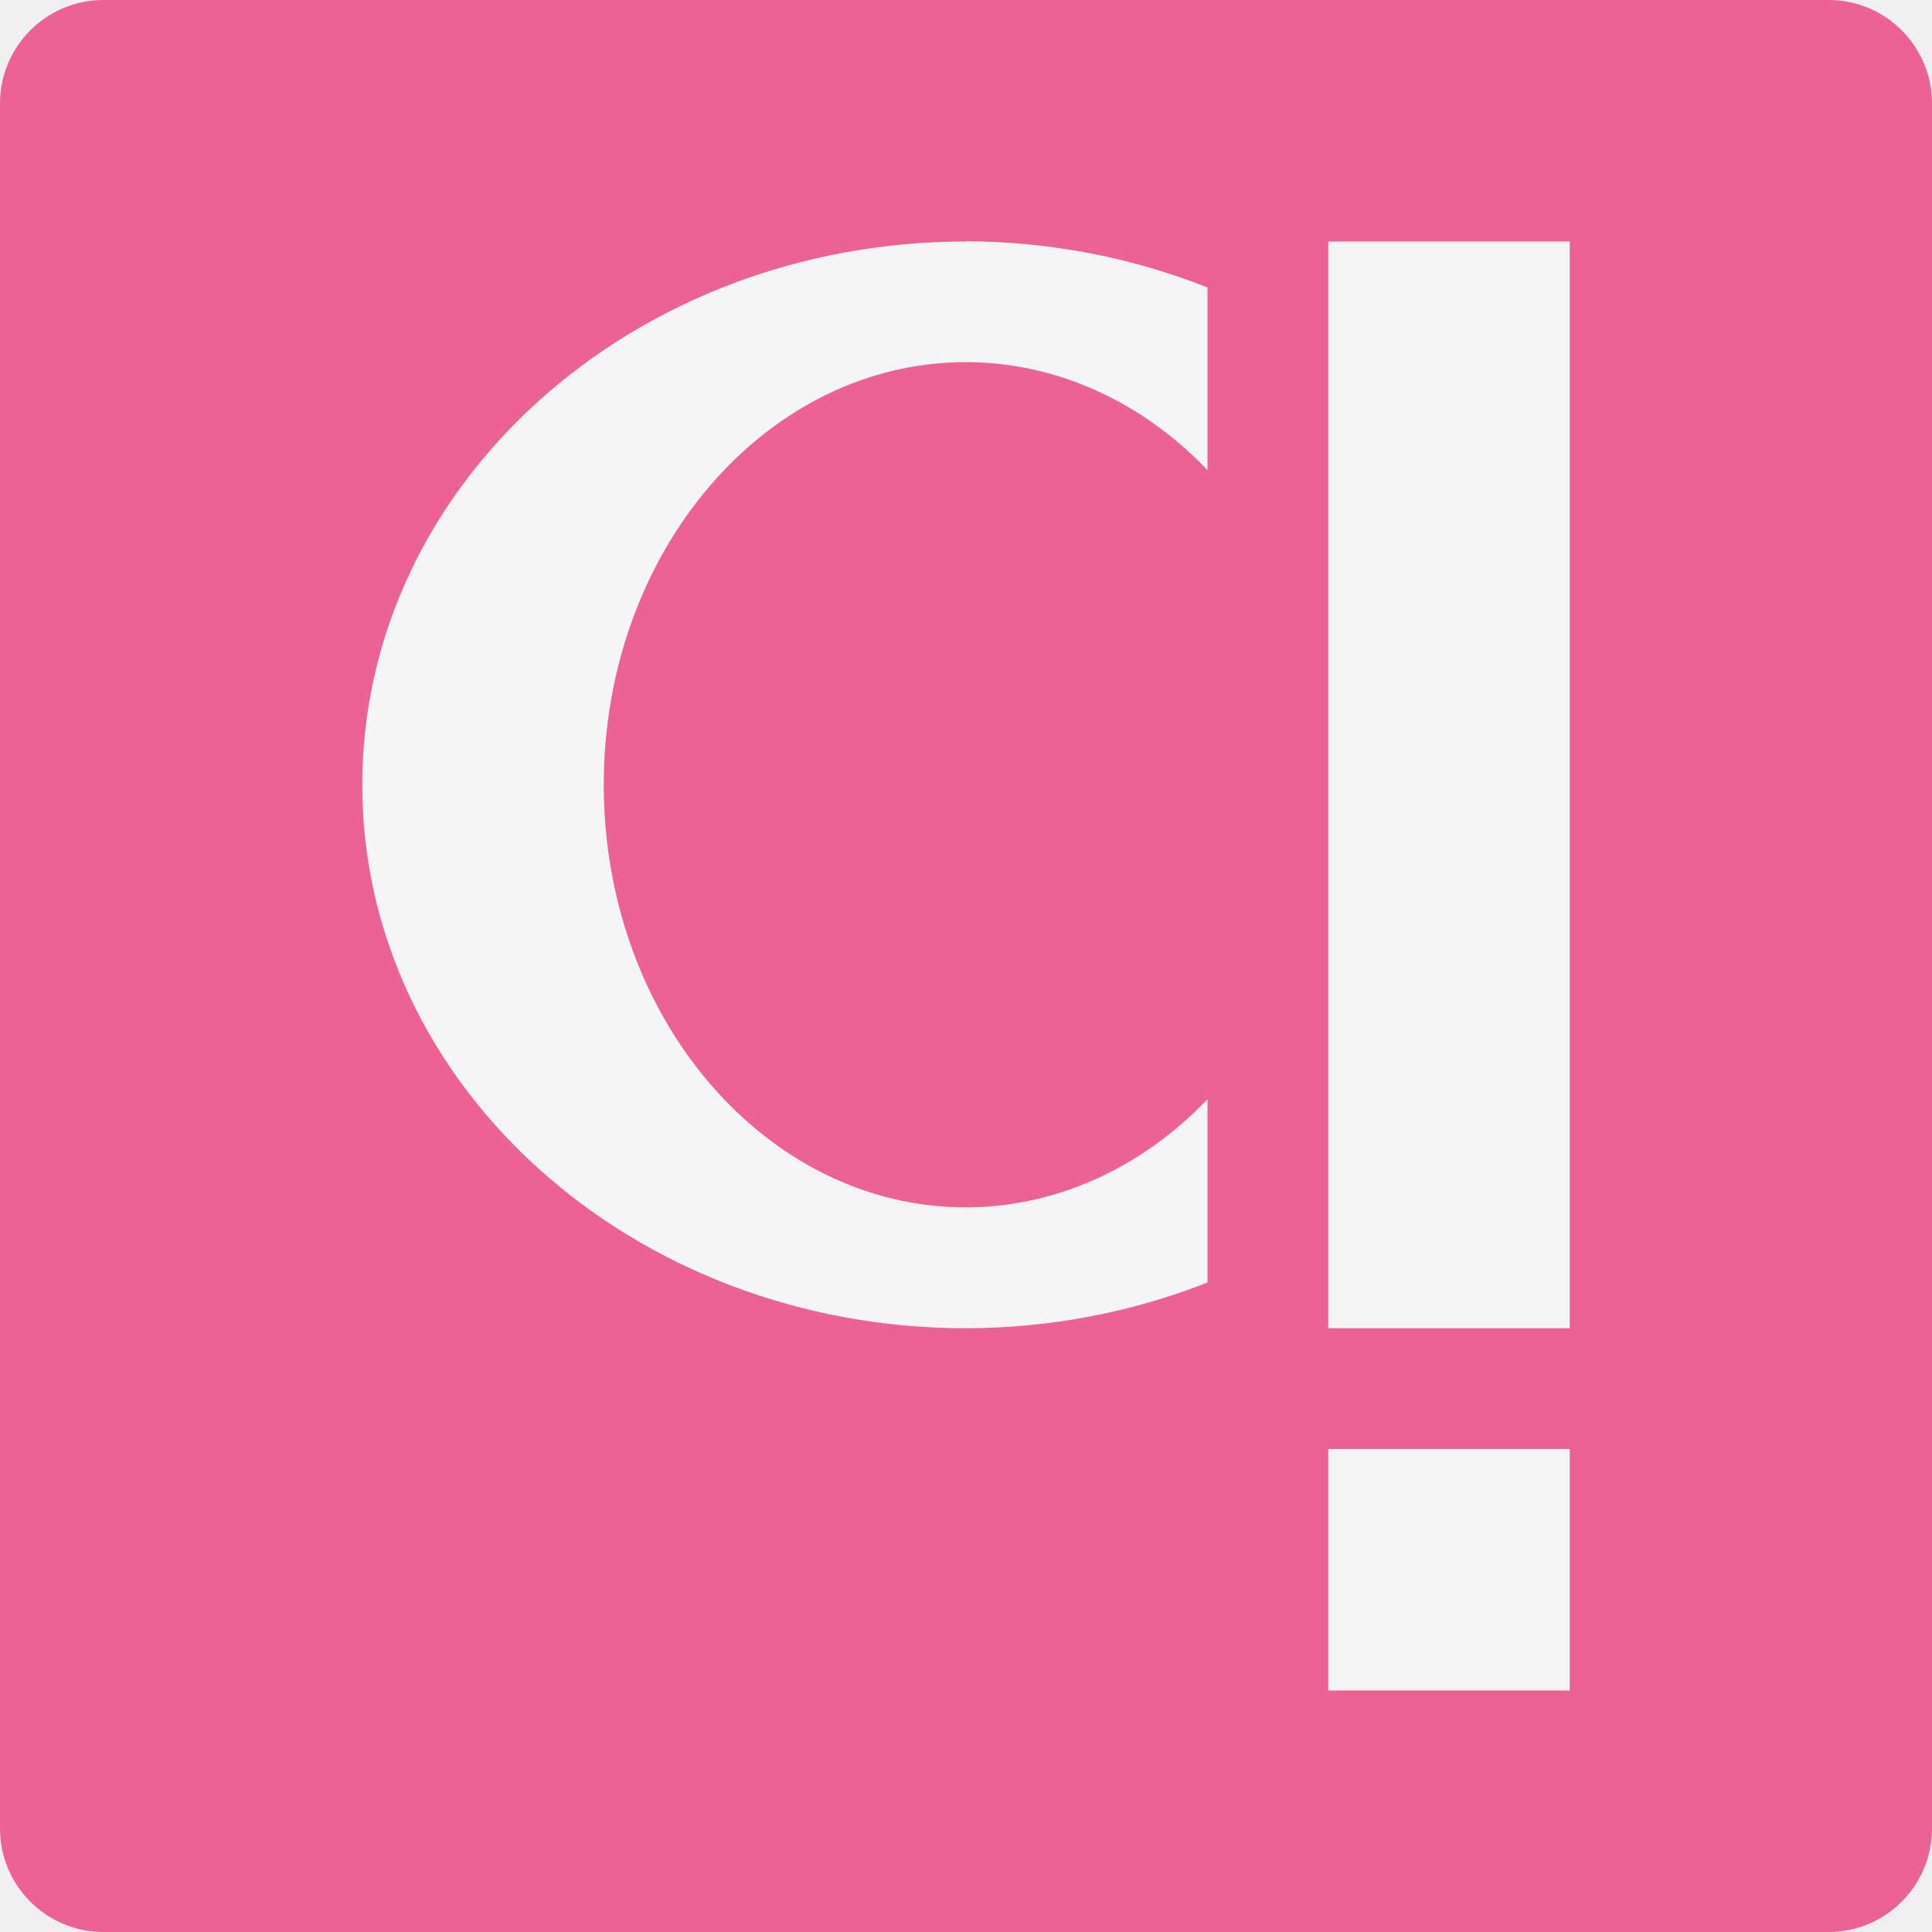
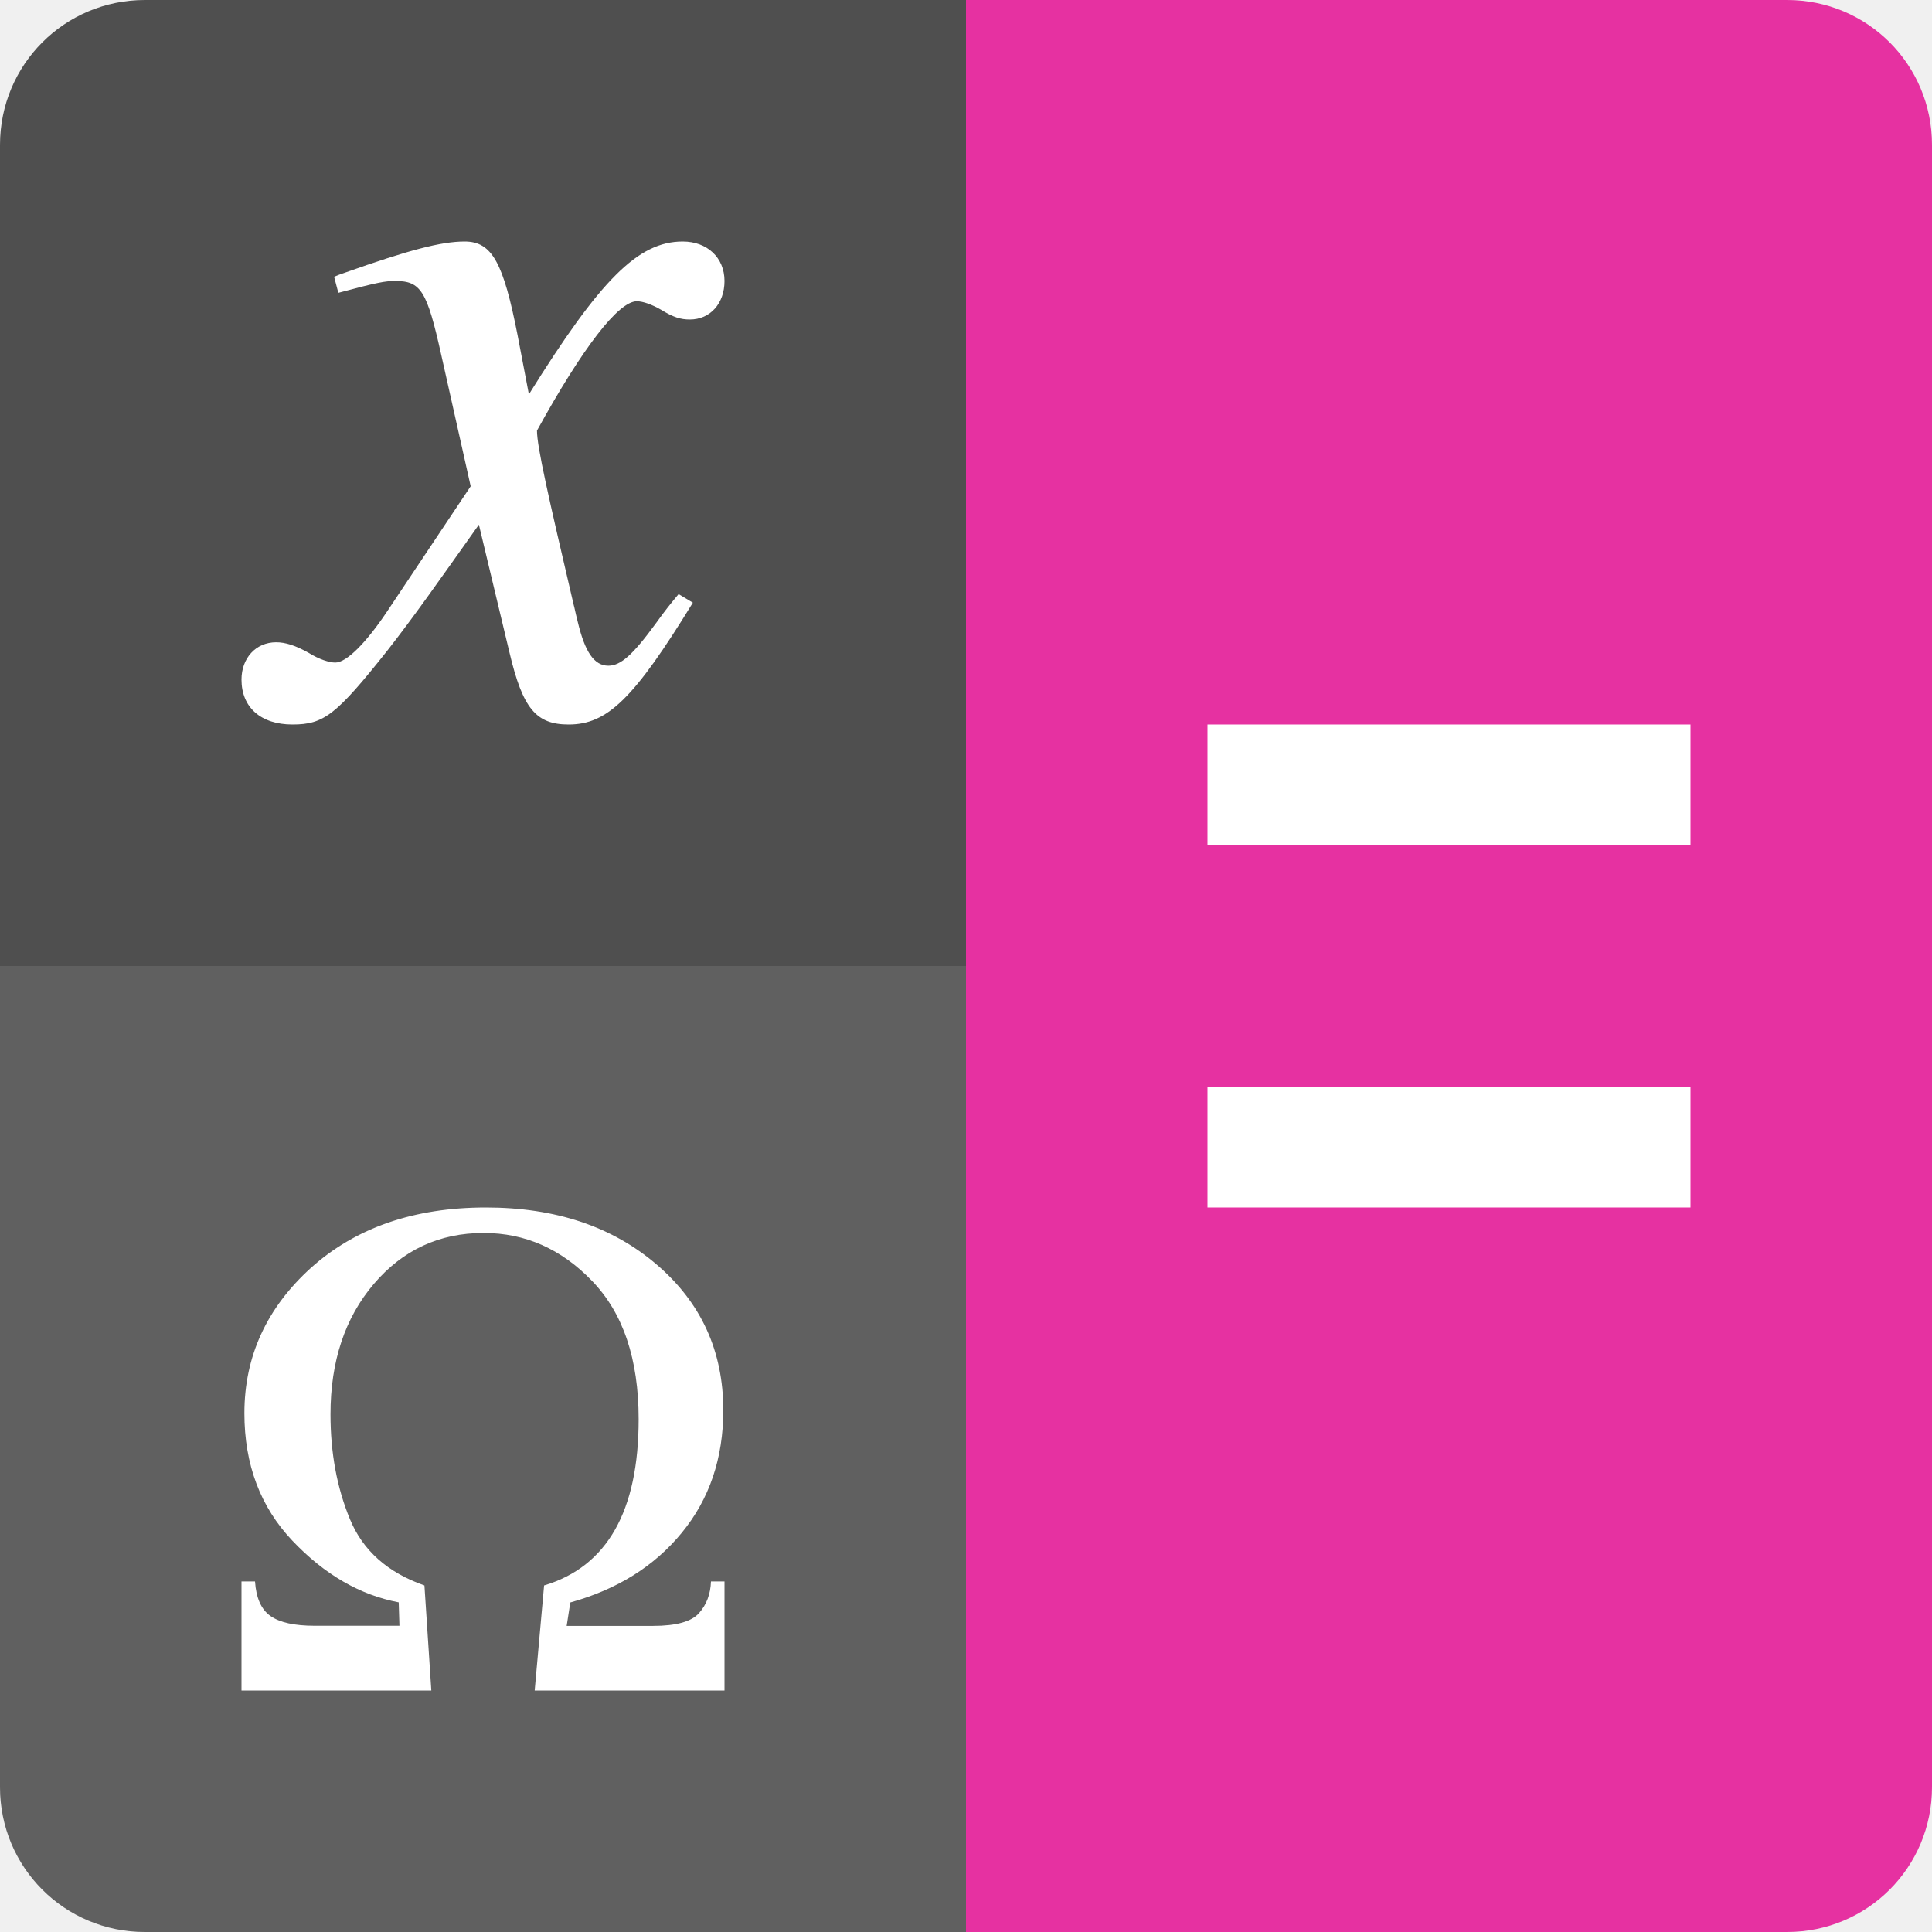
<svg xmlns="http://www.w3.org/2000/svg" width="16" height="16" version="1">
-   <rect style="fill:#ec6295" width="16" height="16" x="0" y="0" rx=".857" ry=".857" />
-   <path style="fill:#f5f5f5" d="m11 12h2v2h-2zm0-10h2v9h-2z" />
-   <path style="fill:#f5f5f5" d="m8 2a5 4.5 0 0 0 -5 4.5 5 4.5 0 0 0 5 4.5 5 4.5 0 0 0 2 -0.379v-1.518a3 3.5 0 0 1 -2 0.896 3 3.5 0 0 1 -3 -3.5 3 3.5 0 0 1 3 -3.5 3 3.5 0 0 1 2 0.894v-1.512a5 4.5 0 0 0 -2 -0.383z" />
+   <path style="fill:#e631a1" d="M 14.8,0 H 8 v 16 h 6.8 C 15.465,16 16,15.465 16,14.8 V 1.2 C 16,0.535 15.465,0 14.8,0 Z" />
+   <path style="fill:#4f4f4f" d="M 1.2,0 H 8 V 16 H 1.2 C 0.535,16 0,15.465 0,14.8 V 1.2 C 0,0.535 0.535,0 1.2,0 Z" />
+   <path style="opacity:0.1;fill:#ffffff" d="m 8,8 v 8 H 1.2 C 0.535,16 0,15.465 0,14.8 V 8 Z" />
+   <path style="fill:#ffffff" d="m 3.848,2 c -0.194,0 -0.464,0.071 -0.988,0.257 -0.051,0.018 -0.051,0.017 -0.093,0.035 L 2.802,2.425 C 3.131,2.337 3.19,2.327 3.274,2.327 c 0.211,0 0.262,0.08 0.38,0.611 L 3.898,4.027 3.207,5.062 c -0.177,0.265 -0.338,0.425 -0.43,0.425 -0.051,0 -0.135,-0.027 -0.22,-0.08 C 2.447,5.345 2.363,5.319 2.287,5.319 2.118,5.319 2,5.451 2,5.628 2,5.858 2.16,6 2.422,6 2.683,6 2.785,5.92 3.207,5.389 3.435,5.097 3.62,4.832 3.966,4.345 L 4.22,5.407 C 4.329,5.867 4.439,6 4.709,6 5.029,6 5.249,5.788 5.738,4.991 L 5.62,4.92 C 5.553,5 5.51,5.053 5.434,5.159 5.24,5.425 5.14,5.513 5.038,5.513 c -0.118,0 -0.194,-0.115 -0.253,-0.362 C 4.76,5.053 4.759,5.035 4.751,5.009 4.54,4.106 4.447,3.699 4.447,3.566 4.827,2.876 5.122,2.495 5.274,2.495 c 0.051,0 0.126,0.027 0.202,0.071 0.101,0.062 0.161,0.08 0.237,0.08 C 5.882,2.646 6,2.513 6,2.327 6,2.133 5.856,2 5.654,2 5.283,2 4.97,2.319 4.38,3.266 L 4.287,2.779 C 4.169,2.177 4.076,2 3.848,2 Z" />
+   <path style="fill:#ffffff" d="m 10,6 v 1 h 4 V 6 Z" />
+   <path style="fill:#ffffff" d="m 10,9 v 1 h 4 V 9 Z" />
+   <path style="fill:#ffffff" d="m 4.024,10 c -0.595,0 -1.077,0.167 -1.448,0.499 -0.368,0.333 -0.552,0.734 -0.552,1.205 0,0.425 0.133,0.777 0.398,1.056 0.265,0.279 0.558,0.449 0.88,0.51 l 0.006,0.194 H 2.607 c -0.168,0 -0.29,-0.027 -0.367,-0.081 C 2.163,13.329 2.121,13.233 2.112,13.097 H 2 V 14 H 3.572 L 3.515,13.13 C 3.211,13.024 3.005,12.841 2.898,12.581 2.79,12.32 2.737,12.031 2.737,11.713 c 0,-0.438 0.119,-0.798 0.358,-1.079 0.241,-0.283 0.544,-0.423 0.91,-0.423 0.344,0 0.643,0.132 0.898,0.397 0.257,0.265 0.386,0.647 0.386,1.145 0,0.761 -0.261,1.221 -0.783,1.377 L 4.428,14 H 6 V 13.097 H 5.888 c -0.004,0.106 -0.037,0.193 -0.1,0.263 -0.061,0.069 -0.187,0.105 -0.379,0.105 h -0.716 l 0.03,-0.194 c 0.389,-0.108 0.696,-0.3 0.923,-0.577 0.229,-0.279 0.344,-0.617 0.344,-1.015 0,-0.49 -0.184,-0.891 -0.55,-1.205 C 5.072,10.158 4.601,10 4.024,10 Z" />
</svg>
